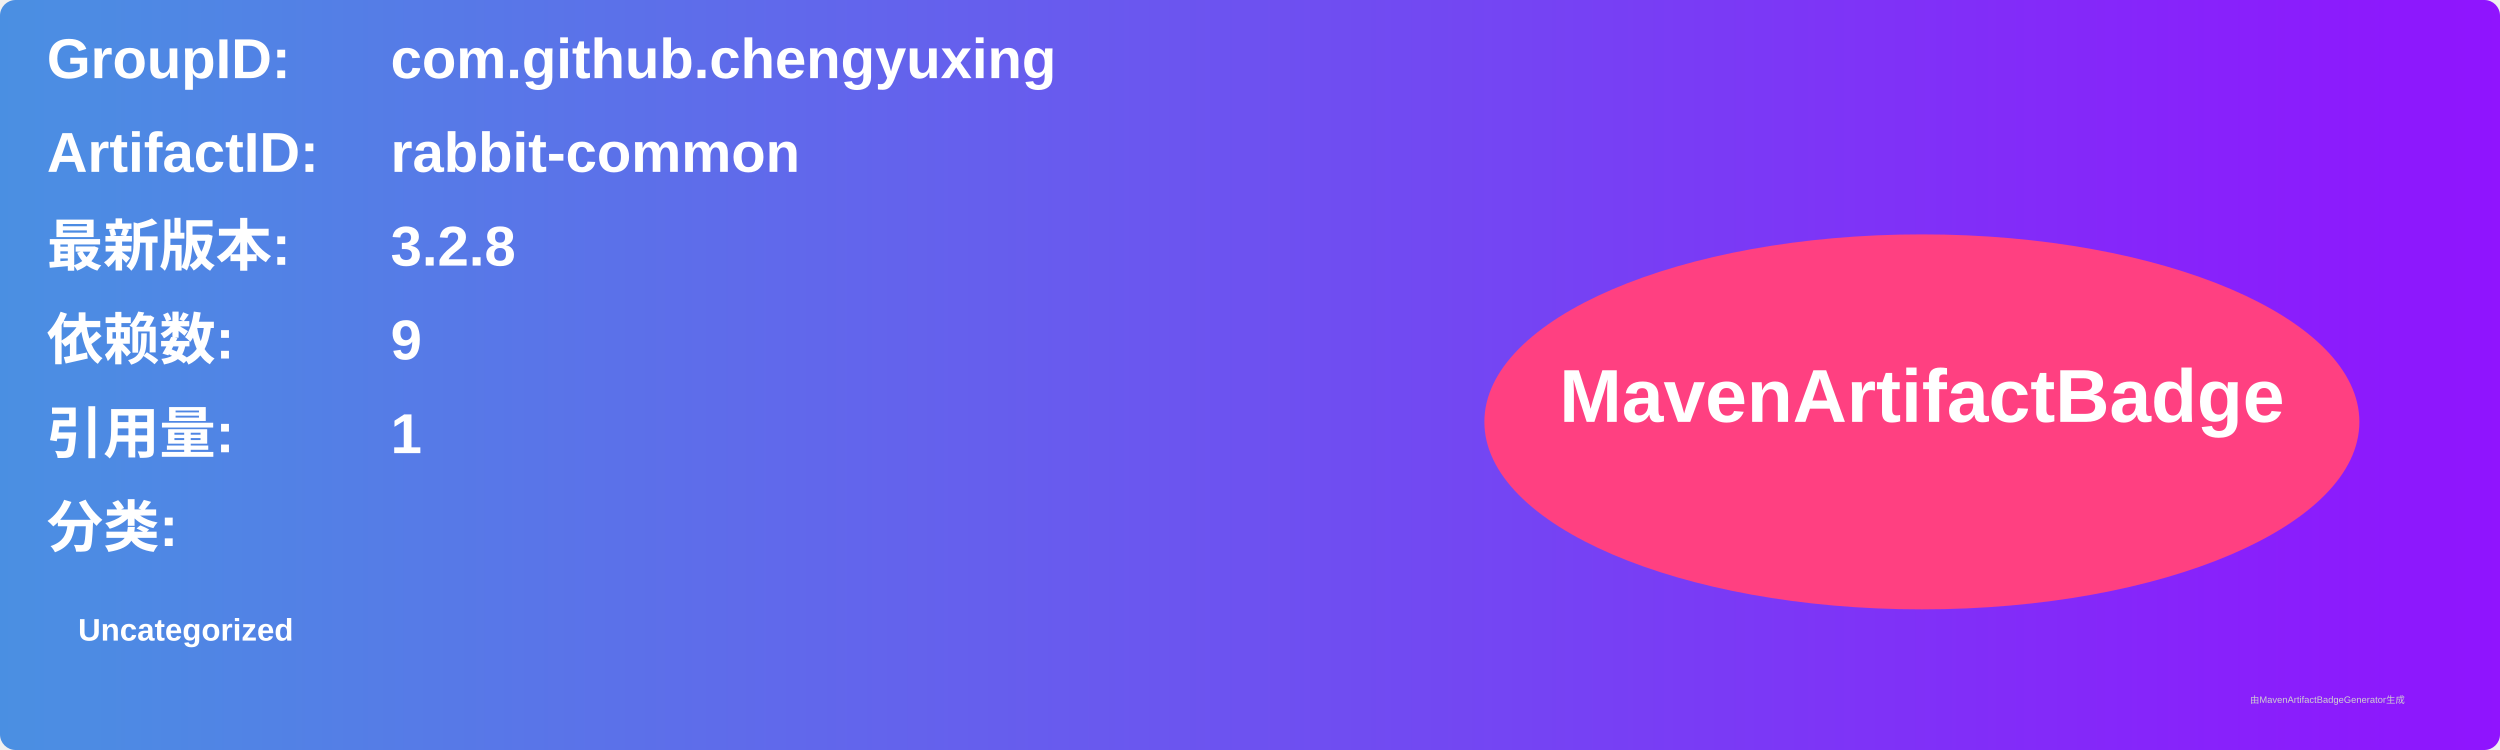
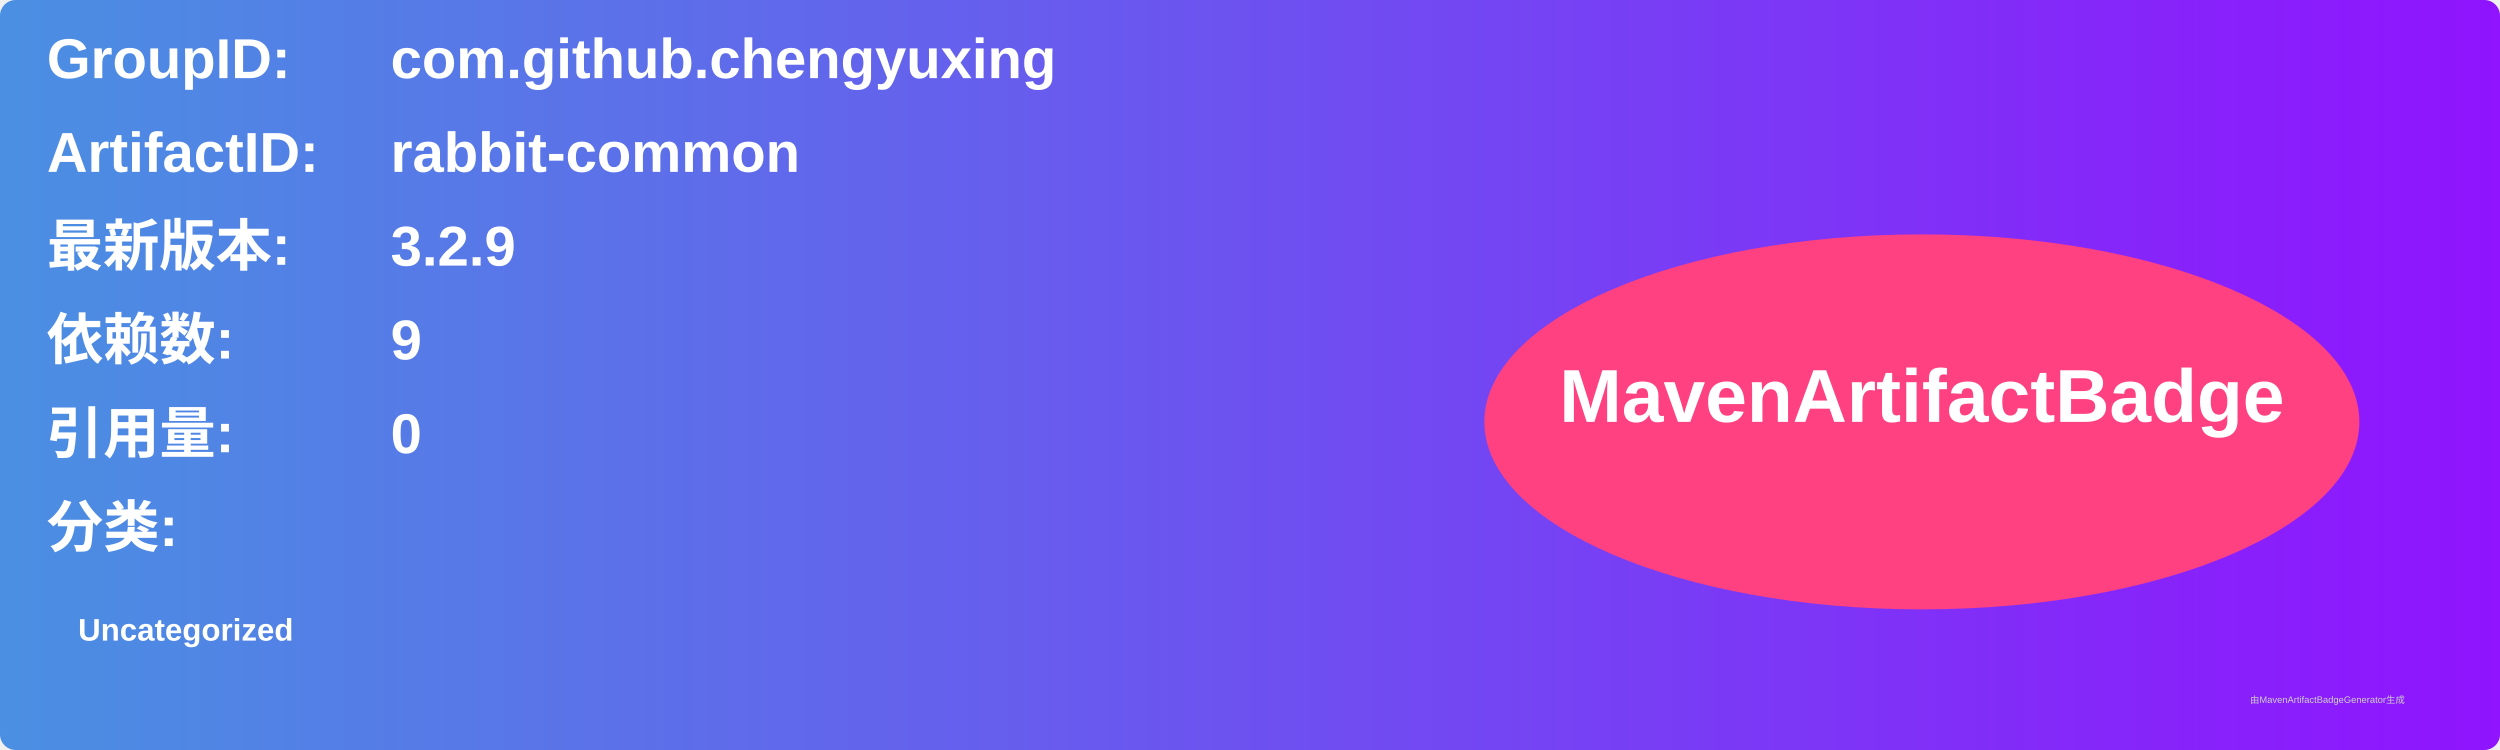
<svg xmlns="http://www.w3.org/2000/svg" width="800" height="240" viewBox="0 0 800 240">
  <linearGradient id="grad" x1="0%" y1="0%" x2="100%" y2="0%">
    <stop offset="0%" stop-color="#4a90e2" />
    <stop offset="100%" stop-color="#9013fe" />
  </linearGradient>
  <rect width="100%" height="100%" rx="5" ry="5" fill="url(#grad)" />
  <g transform="translate(15, 15)">
    <text x="0" y="10" font-family="Arial" font-size="18" fill="white" font-weight="bold" width="260">GroupID:</text>
    <text x="110" y="10" font-family="Arial" font-size="18" fill="white" font-weight="bold" width="460">com.github.chengyuxing</text>
    <text x="0" y="40" font-family="Arial" font-size="18" fill="white" font-weight="bold" width="260">ArtifactID:</text>
    <text x="110" y="40" font-family="Arial" font-size="18" fill="white" font-weight="bold" width="460">rabbit-common</text>
    <text x="0" y="70" font-family="Arial" font-size="18" fill="white" font-weight="bold">最新版本:</text>
    <text x="110" y="70" font-family="Arial" font-size="18" fill="white" font-weight="bold">
-       <tspan font-weight="bold">3.2.8</tspan>
+       <tspan font-weight="bold">3.2.9</tspan>
    </text>
    <text x="0" y="100" font-family="Arial" font-size="18" fill="white" font-weight="bold">依赖数: </text>
    <text x="110" y="100" font-family="Arial" font-size="18" fill="white">
      <tspan font-weight="bold">9</tspan>
    </text>
    <text x="0" y="130" font-family="Arial" font-size="18" fill="white" font-weight="bold">引用量: </text>
    <text x="110" y="130" font-family="Arial" font-size="18" fill="white">
-       <tspan font-weight="bold">1</tspan>
+       <tspan font-weight="bold">0</tspan>
    </text>
    <text x="0" y="160" font-family="Arial" font-size="18" fill="white" font-weight="bold">分类:</text>
    <text x="10" y="190" font-family="Arial" font-size="10" fill="white">
      <tspan font-weight="bold">Uncategorized</tspan>
    </text>
    <ellipse cx="600" cy="120" rx="140" ry="60" fill="#ff4081" />
    <text x="600" y="120" text-anchor="middle" font-family="Arial" font-size="24" fill="white" font-weight="bold">MavenArtifactBadge</text>
  </g>
  <text x="720" y="225" font-family="Arial" font-size="3" fill="#d0d0d0">由MavenArtifactBadgeGenerator生成</text>
</svg>
